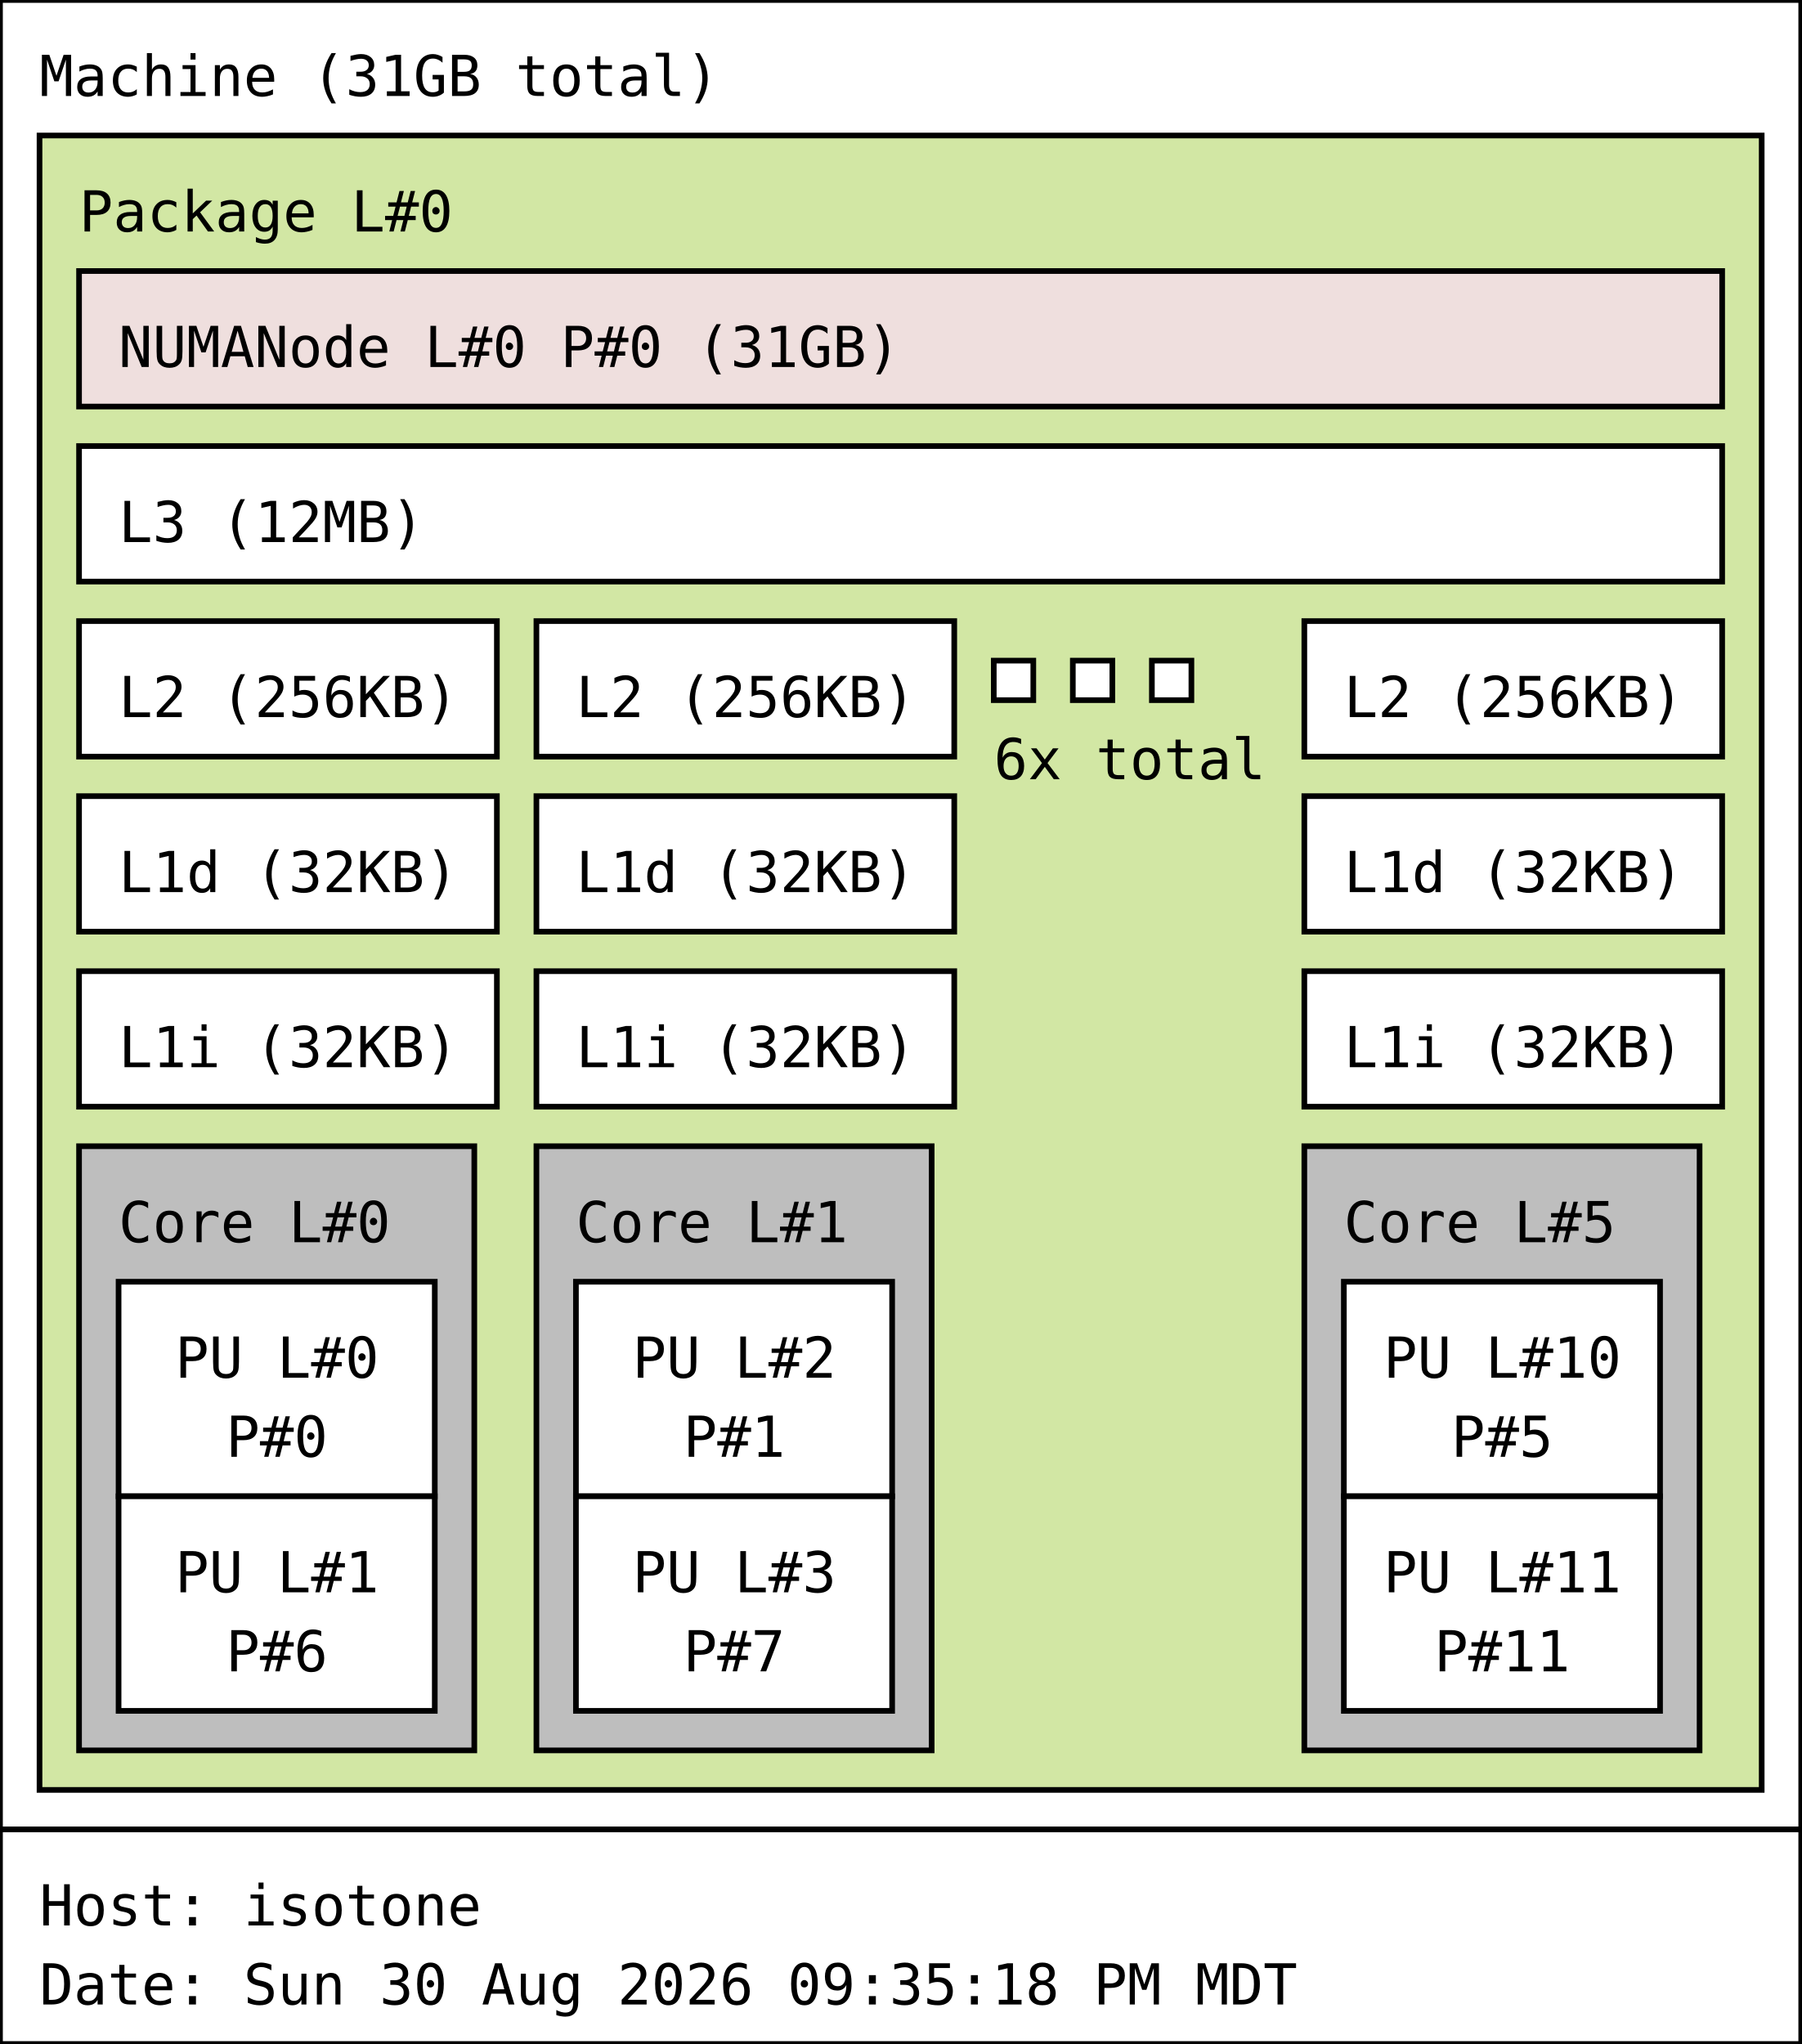
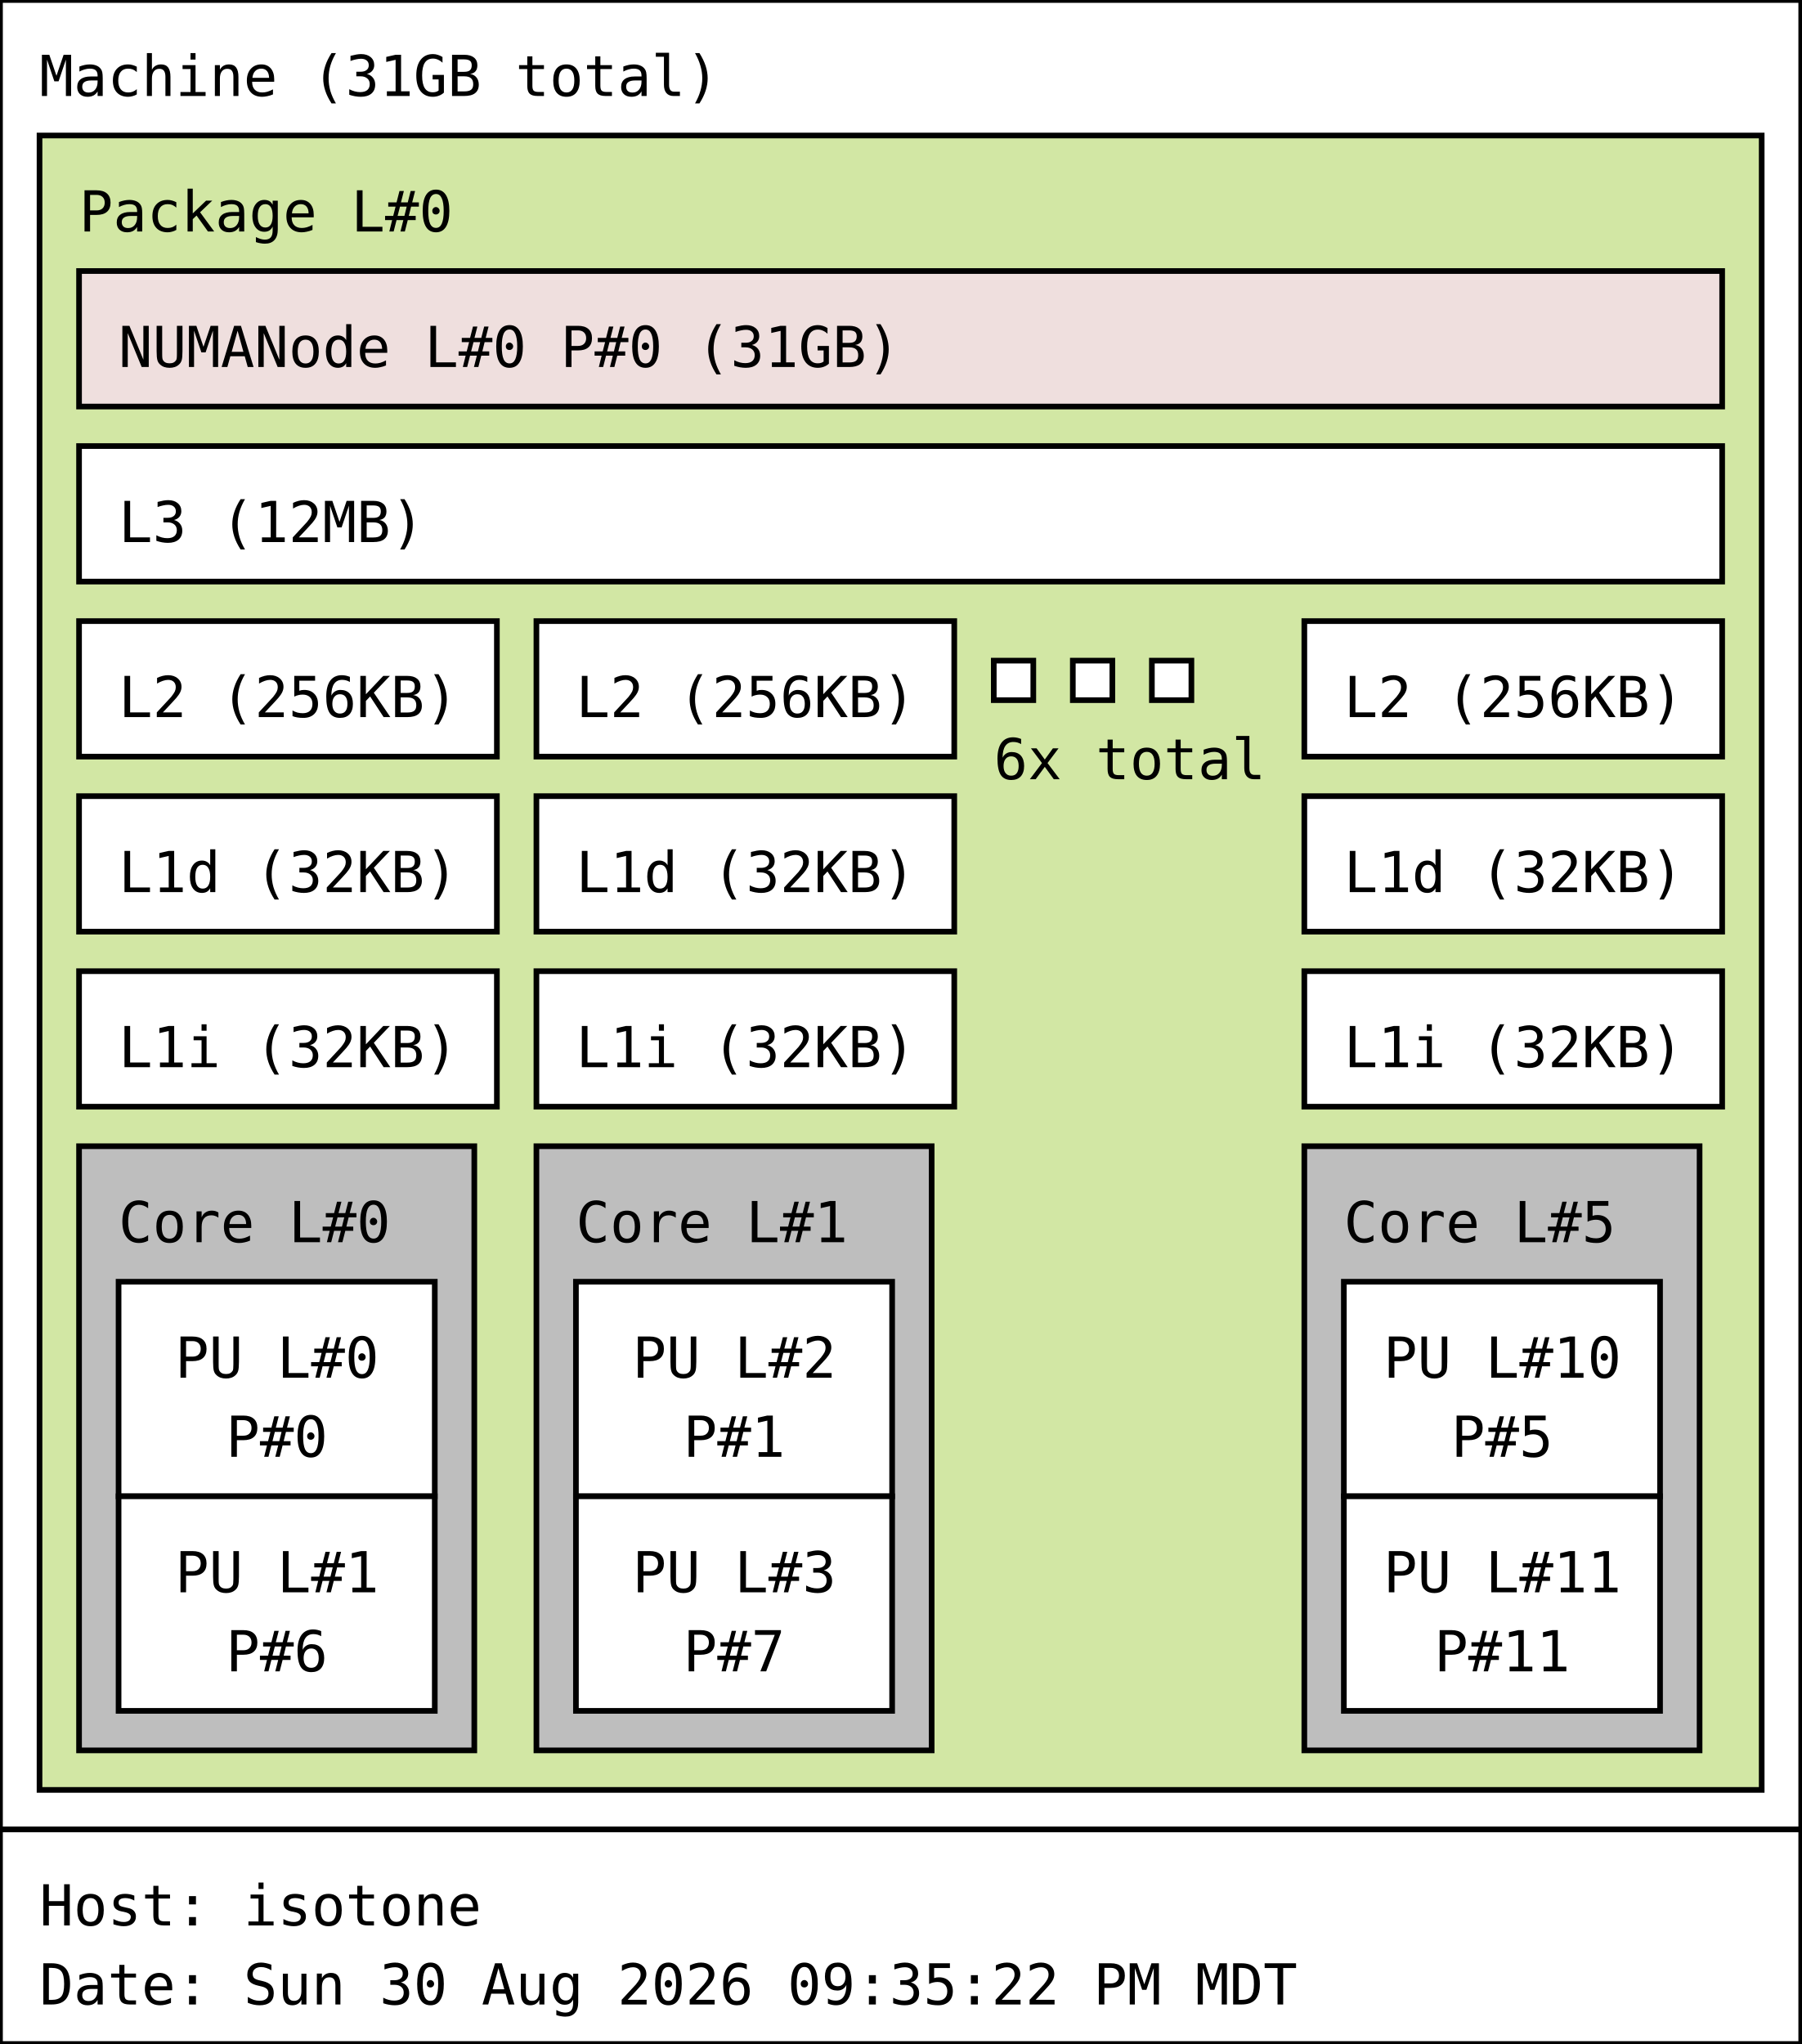
<svg xmlns="http://www.w3.org/2000/svg" width="319px" height="362px" viewBox="0 0 319px 362px" version="1.1">
  <rect id="Machine_0_rect" class="Machine" x="0" y="0" width="319" height="324" fill="rgb(255,255,255)" stroke="rgb(0,0,0)" stroke-width="1" />
  <text id="Machine_0_text" class="Machine" font-family="Monospace" x="7" y="17" fill="rgb(0,0,0)" font-size="10px">Machine (31GB total)</text>
  <rect id="Package_0_rect" class="Package" x="7" y="24" width="305" height="293" fill="rgb(210,231,164)" stroke="rgb(0,0,0)" stroke-width="1" />
  <text id="Package_0_text" class="Package" font-family="Monospace" x="14" y="41" fill="rgb(0,0,0)" font-size="10px">Package L#0</text>
  <rect id="L3_0_rect" class="L3" x="14" y="79" width="291" height="24" fill="rgb(255,255,255)" stroke="rgb(0,0,0)" stroke-width="1" />
  <text id="L3_0_text" class="L3" font-family="Monospace" x="21" y="96" fill="rgb(0,0,0)" font-size="10px">L3 (12MB)</text>
  <rect id="L2_0_rect" class="L2" x="14" y="110" width="74" height="24" fill="rgb(255,255,255)" stroke="rgb(0,0,0)" stroke-width="1" />
  <text id="L2_0_text" class="L2" font-family="Monospace" x="21" y="127" fill="rgb(0,0,0)" font-size="10px">L2 (256KB)</text>
  <rect id="L1d_0_rect" class="L1d" x="14" y="141" width="74" height="24" fill="rgb(255,255,255)" stroke="rgb(0,0,0)" stroke-width="1" />
  <text id="L1d_0_text" class="L1d" font-family="Monospace" x="21" y="158" fill="rgb(0,0,0)" font-size="10px">L1d (32KB)</text>
  <rect id="L1i_0_rect" class="L1i" x="14" y="172" width="74" height="24" fill="rgb(255,255,255)" stroke="rgb(0,0,0)" stroke-width="1" />
  <text id="L1i_0_text" class="L1i" font-family="Monospace" x="21" y="189" fill="rgb(0,0,0)" font-size="10px">L1i (32KB)</text>
  <rect id="Core_0_rect" class="Core" x="14" y="203" width="70" height="107" fill="rgb(190,190,190)" stroke="rgb(0,0,0)" stroke-width="1" />
  <text id="Core_0_text" class="Core" font-family="Monospace" x="21" y="220" fill="rgb(0,0,0)" font-size="10px">Core L#0</text>
  <rect id="PU_0_rect" class="PU" x="21" y="227" width="56" height="38" fill="rgb(255,255,255)" stroke="rgb(0,0,0)" stroke-width="1" />
  <text id="PU_0_text" class="PU" font-family="Monospace" x="31" y="244" fill="rgb(0,0,0)" font-size="10px">PU L#0</text>
  <text id="PU_0_text_1" class="PU" font-family="Monospace" x="40" y="258" fill="rgb(0,0,0)" font-size="10px">P#0</text>
  <rect id="PU_1_rect" class="PU" x="21" y="265" width="56" height="38" fill="rgb(255,255,255)" stroke="rgb(0,0,0)" stroke-width="1" />
  <text id="PU_1_text" class="PU" font-family="Monospace" x="31" y="282" fill="rgb(0,0,0)" font-size="10px">PU L#1</text>
  <text id="PU_1_text_1" class="PU" font-family="Monospace" x="40" y="296" fill="rgb(0,0,0)" font-size="10px">P#6</text>
  <rect id="L2_1_rect" class="L2" x="95" y="110" width="74" height="24" fill="rgb(255,255,255)" stroke="rgb(0,0,0)" stroke-width="1" />
  <text id="L2_1_text" class="L2" font-family="Monospace" x="102" y="127" fill="rgb(0,0,0)" font-size="10px">L2 (256KB)</text>
  <rect id="L1d_1_rect" class="L1d" x="95" y="141" width="74" height="24" fill="rgb(255,255,255)" stroke="rgb(0,0,0)" stroke-width="1" />
  <text id="L1d_1_text" class="L1d" font-family="Monospace" x="102" y="158" fill="rgb(0,0,0)" font-size="10px">L1d (32KB)</text>
  <rect id="L1i_1_rect" class="L1i" x="95" y="172" width="74" height="24" fill="rgb(255,255,255)" stroke="rgb(0,0,0)" stroke-width="1" />
  <text id="L1i_1_text" class="L1i" font-family="Monospace" x="102" y="189" fill="rgb(0,0,0)" font-size="10px">L1i (32KB)</text>
  <rect id="Core_1_rect" class="Core" x="95" y="203" width="70" height="107" fill="rgb(190,190,190)" stroke="rgb(0,0,0)" stroke-width="1" />
  <text id="Core_1_text" class="Core" font-family="Monospace" x="102" y="220" fill="rgb(0,0,0)" font-size="10px">Core L#1</text>
  <rect id="PU_2_rect" class="PU" x="102" y="227" width="56" height="38" fill="rgb(255,255,255)" stroke="rgb(0,0,0)" stroke-width="1" />
  <text id="PU_2_text" class="PU" font-family="Monospace" x="112" y="244" fill="rgb(0,0,0)" font-size="10px">PU L#2</text>
  <text id="PU_2_text_1" class="PU" font-family="Monospace" x="121" y="258" fill="rgb(0,0,0)" font-size="10px">P#1</text>
  <rect id="PU_3_rect" class="PU" x="102" y="265" width="56" height="38" fill="rgb(255,255,255)" stroke="rgb(0,0,0)" stroke-width="1" />
  <text id="PU_3_text" class="PU" font-family="Monospace" x="112" y="282" fill="rgb(0,0,0)" font-size="10px">PU L#3</text>
  <text id="PU_3_text_1" class="PU" font-family="Monospace" x="121" y="296" fill="rgb(0,0,0)" font-size="10px">P#7</text>
  <rect id="L2_2_rect" class="L2" x="176" y="117" width="7" height="7" fill="rgb(255,255,255)" stroke="rgb(0,0,0)" stroke-width="1" />
  <rect id="L2_2_rect" class="L2" x="190" y="117" width="7" height="7" fill="rgb(255,255,255)" stroke="rgb(0,0,0)" stroke-width="1" />
  <rect id="L2_2_rect" class="L2" x="204" y="117" width="7" height="7" fill="rgb(255,255,255)" stroke="rgb(0,0,0)" stroke-width="1" />
  <text id="L2_2_text" class="L2" font-family="Monospace" x="176" y="138" fill="rgb(0,0,0)" font-size="10px">6x total</text>
  <rect id="L2_5_rect" class="L2" x="231" y="110" width="74" height="24" fill="rgb(255,255,255)" stroke="rgb(0,0,0)" stroke-width="1" />
  <text id="L2_5_text" class="L2" font-family="Monospace" x="238" y="127" fill="rgb(0,0,0)" font-size="10px">L2 (256KB)</text>
  <rect id="L1d_5_rect" class="L1d" x="231" y="141" width="74" height="24" fill="rgb(255,255,255)" stroke="rgb(0,0,0)" stroke-width="1" />
  <text id="L1d_5_text" class="L1d" font-family="Monospace" x="238" y="158" fill="rgb(0,0,0)" font-size="10px">L1d (32KB)</text>
  <rect id="L1i_5_rect" class="L1i" x="231" y="172" width="74" height="24" fill="rgb(255,255,255)" stroke="rgb(0,0,0)" stroke-width="1" />
  <text id="L1i_5_text" class="L1i" font-family="Monospace" x="238" y="189" fill="rgb(0,0,0)" font-size="10px">L1i (32KB)</text>
  <rect id="Core_5_rect" class="Core" x="231" y="203" width="70" height="107" fill="rgb(190,190,190)" stroke="rgb(0,0,0)" stroke-width="1" />
  <text id="Core_5_text" class="Core" font-family="Monospace" x="238" y="220" fill="rgb(0,0,0)" font-size="10px">Core L#5</text>
  <rect id="PU_10_rect" class="PU" x="238" y="227" width="56" height="38" fill="rgb(255,255,255)" stroke="rgb(0,0,0)" stroke-width="1" />
  <text id="PU_10_text" class="PU" font-family="Monospace" x="245" y="244" fill="rgb(0,0,0)" font-size="10px">PU L#10</text>
  <text id="PU_10_text_1" class="PU" font-family="Monospace" x="257" y="258" fill="rgb(0,0,0)" font-size="10px">P#5</text>
  <rect id="PU_11_rect" class="PU" x="238" y="265" width="56" height="38" fill="rgb(255,255,255)" stroke="rgb(0,0,0)" stroke-width="1" />
  <text id="PU_11_text" class="PU" font-family="Monospace" x="245" y="282" fill="rgb(0,0,0)" font-size="10px">PU L#11</text>
  <text id="PU_11_text_1" class="PU" font-family="Monospace" x="254" y="296" fill="rgb(0,0,0)" font-size="10px">P#11</text>
  <rect id="NUMANode_0_rect" class="NUMANode" x="14" y="48" width="291" height="24" fill="rgb(239,223,222)" stroke="rgb(0,0,0)" stroke-width="1" />
  <text id="NUMANode_0_text" class="NUMANode" font-family="Monospace" x="21" y="65" fill="rgb(0,0,0)" font-size="10px">NUMANode L#0 P#0 (31GB)</text>
  <rect id="anon_rect" x="0" y="324" width="319" height="38" fill="rgb(255,255,255)" stroke="rgb(0,0,0)" stroke-width="1" />
  <text id="anon_text" font-family="Monospace" x="7" y="341" fill="rgb(0,0,0)" font-size="10px">Host: isotone</text>
-   <text id="anon_text_1" font-family="Monospace" x="7" y="355" fill="rgb(0,0,0)" font-size="10px">Date: Sun 30 Aug 2026 09:35:18 PM MDT</text>
+   <text id="anon_text_1" font-family="Monospace" x="7" y="355" fill="rgb(0,0,0)" font-size="10px">Date: Sun 30 Aug 2026 09:35:22 PM MDT</text>
</svg>
